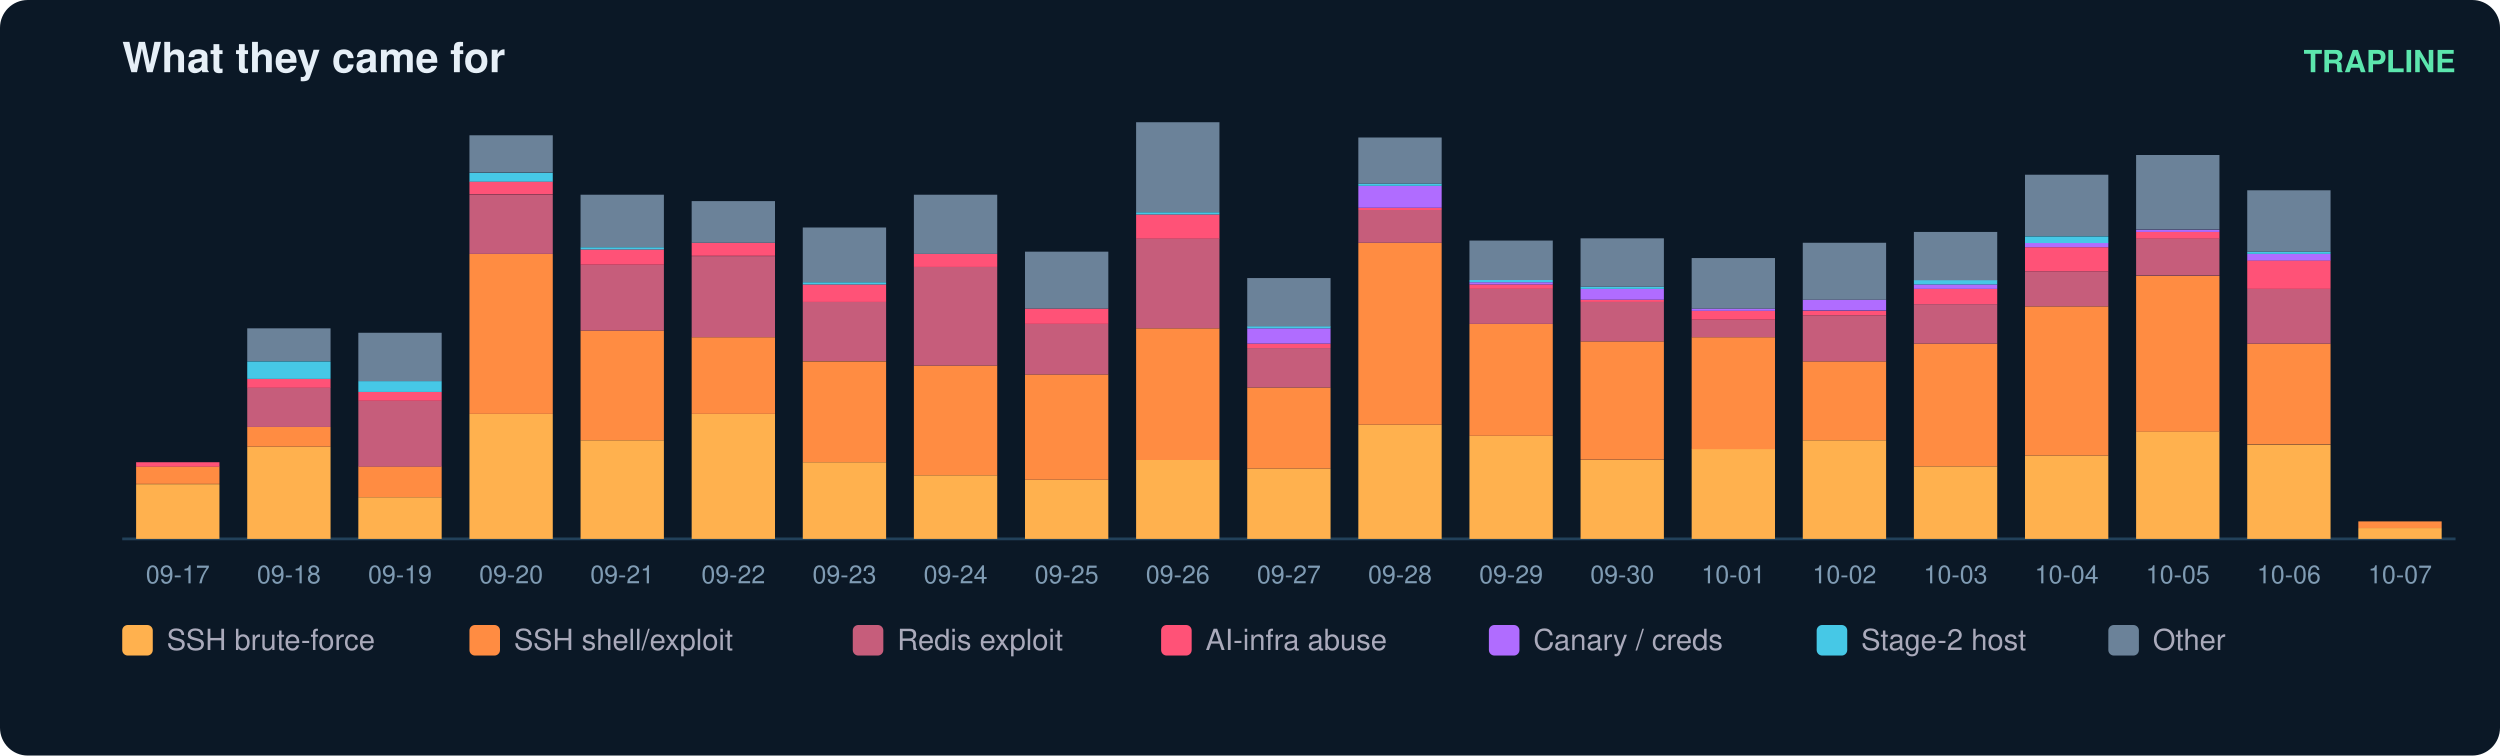
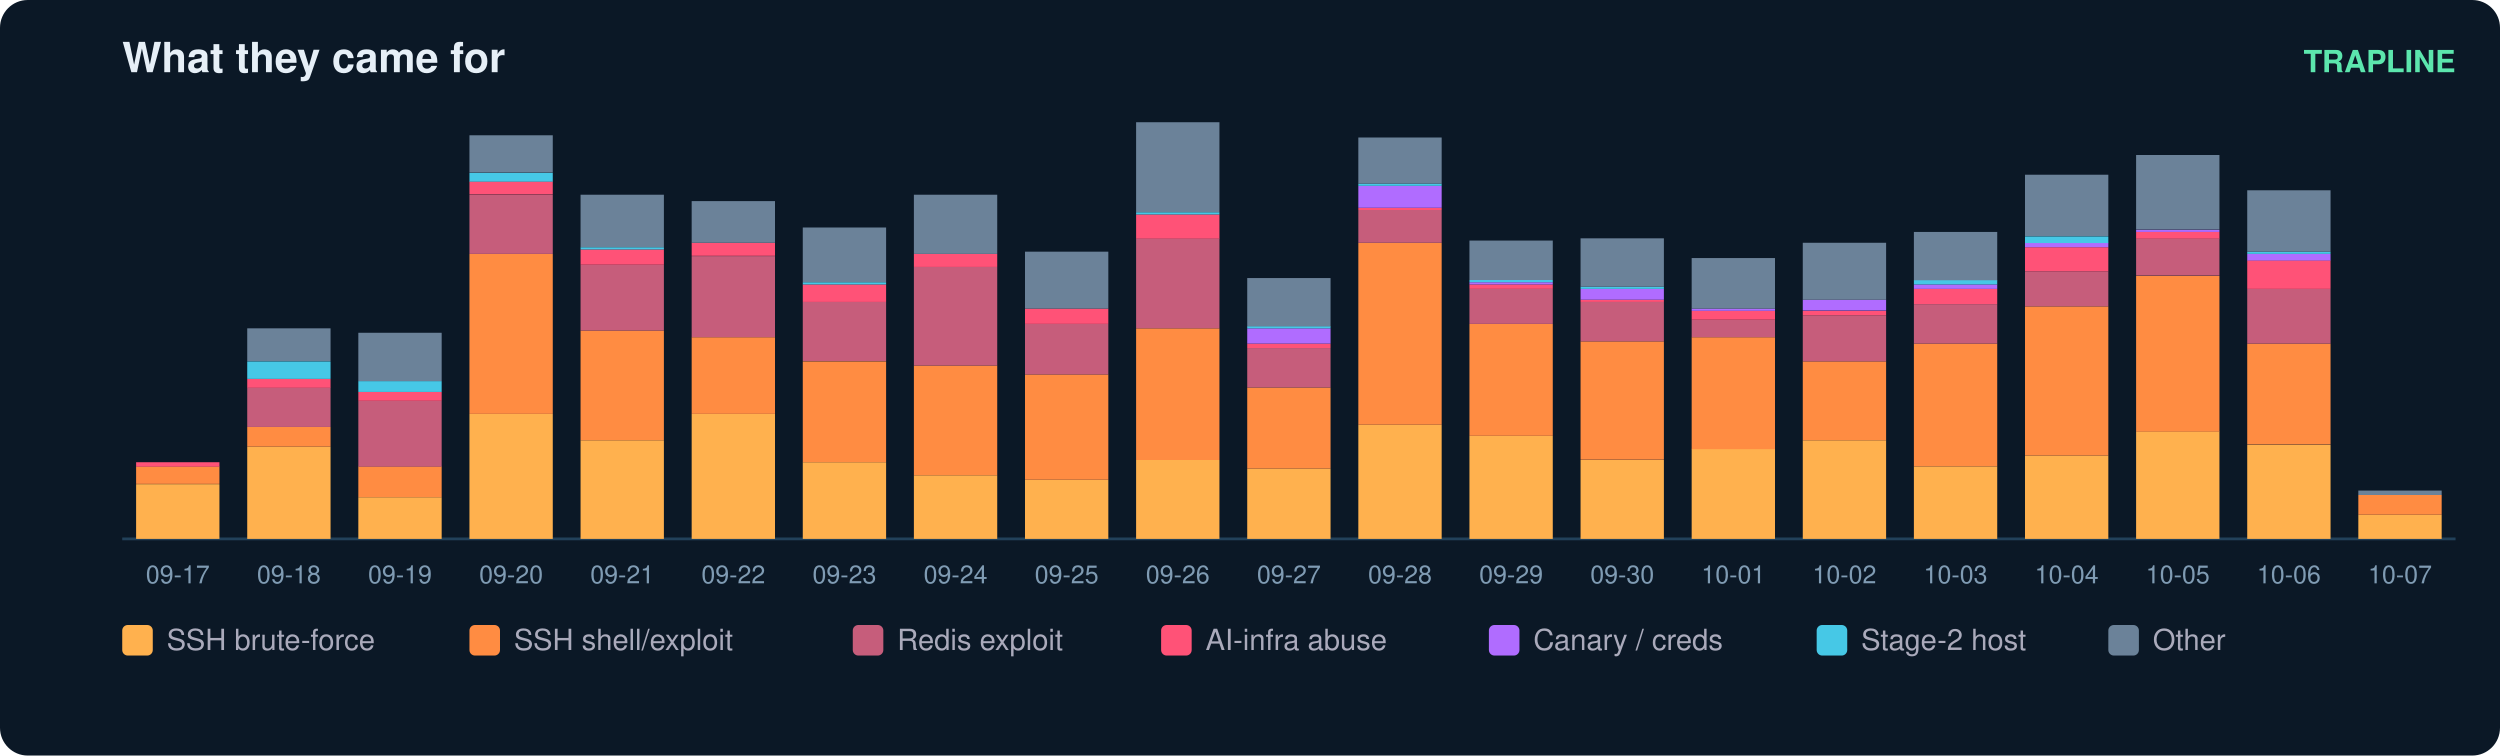
<svg xmlns="http://www.w3.org/2000/svg" width="900" height="272" viewBox="0 0 900 272" font-family="ui-sans-serif,Segoe UI,Helvetica,Arial">
  <rect width="900" height="272" rx="10" fill="#0b1826" />
  <text x="44" y="26" fill="#e6eff7" font-size="15" font-weight="700">What they came for</text>
  <text x="884" y="26" fill="#5ce6ad" font-size="11" text-anchor="end" font-weight="600">TRAPLINE</text>
  <line x1="44" y1="194" x2="884" y2="194" stroke="#22415a" />
  <rect x="49" y="174.3" width="30" height="19.7" fill="#ffb14e" />
  <rect x="49" y="167.9" width="30" height="6.3" fill="#ff8c42" />
  <rect x="49" y="166.4" width="30" height="1.6" fill="#ff5277" />
  <text x="64.0" y="210.0" fill="#7f9bb3" font-size="9" text-anchor="middle">09-17</text>
  <rect x="89" y="160.8" width="30" height="33.2" fill="#ffb14e" />
  <rect x="89" y="153.7" width="30" height="7.1" fill="#ff8c42" />
  <rect x="89" y="139.5" width="30" height="14.2" fill="#c65d7b" />
  <rect x="89" y="136.4" width="30" height="3.2" fill="#ff5277" />
  <rect x="89" y="130.1" width="30" height="6.3" fill="#46c8e6" />
  <rect x="89" y="118.2" width="30" height="11.8" fill="#6b8299" />
  <text x="104.0" y="210.0" fill="#7f9bb3" font-size="9" text-anchor="middle">09-18</text>
  <rect x="129" y="179.0" width="30" height="15.0" fill="#ffb14e" />
  <rect x="129" y="167.9" width="30" height="11.1" fill="#ff8c42" />
  <rect x="129" y="144.3" width="30" height="23.7" fill="#c65d7b" />
  <rect x="129" y="141.1" width="30" height="3.2" fill="#ff5277" />
  <rect x="129" y="137.2" width="30" height="3.9" fill="#46c8e6" />
  <rect x="129" y="119.8" width="30" height="17.4" fill="#6b8299" />
  <text x="144.0" y="210.0" fill="#7f9bb3" font-size="9" text-anchor="middle">09-19</text>
  <rect x="169" y="149.0" width="30" height="45.0" fill="#ffb14e" />
  <rect x="169" y="91.4" width="30" height="57.6" fill="#ff8c42" />
  <rect x="169" y="70.1" width="30" height="21.3" fill="#c65d7b" />
  <rect x="169" y="65.3" width="30" height="4.7" fill="#ff5277" />
  <rect x="169" y="62.2" width="30" height="3.2" fill="#46c8e6" />
  <rect x="169" y="48.7" width="30" height="13.4" fill="#6b8299" />
  <text x="184.0" y="210.0" fill="#7f9bb3" font-size="9" text-anchor="middle">09-20</text>
  <rect x="209" y="158.5" width="30" height="35.5" fill="#ffb14e" />
  <rect x="209" y="119.0" width="30" height="39.5" fill="#ff8c42" />
  <rect x="209" y="95.3" width="30" height="23.7" fill="#c65d7b" />
  <rect x="209" y="89.8" width="30" height="5.5" fill="#ff5277" />
  <rect x="209" y="89.0" width="30" height="0.8" fill="#46c8e6" />
  <rect x="209" y="70.1" width="30" height="18.9" fill="#6b8299" />
  <text x="224.0" y="210.0" fill="#7f9bb3" font-size="9" text-anchor="middle">09-21</text>
  <rect x="249" y="149.0" width="30" height="45.0" fill="#ffb14e" />
  <rect x="249" y="121.4" width="30" height="27.6" fill="#ff8c42" />
  <rect x="249" y="92.2" width="30" height="29.2" fill="#c65d7b" />
  <rect x="249" y="87.4" width="30" height="4.7" fill="#ff5277" />
  <rect x="249" y="72.4" width="30" height="15.0" fill="#6b8299" />
  <text x="264.0" y="210.0" fill="#7f9bb3" font-size="9" text-anchor="middle">09-22</text>
  <rect x="289" y="166.4" width="30" height="27.6" fill="#ffb14e" />
  <rect x="289" y="130.1" width="30" height="36.3" fill="#ff8c42" />
  <rect x="289" y="108.7" width="30" height="21.3" fill="#c65d7b" />
  <rect x="289" y="102.4" width="30" height="6.3" fill="#ff5277" />
  <rect x="289" y="101.6" width="30" height="0.8" fill="#46c8e6" />
  <rect x="289" y="81.9" width="30" height="19.7" fill="#6b8299" />
  <text x="304.0" y="210.0" fill="#7f9bb3" font-size="9" text-anchor="middle">09-23</text>
  <rect x="329" y="171.1" width="30" height="22.9" fill="#ffb14e" />
  <rect x="329" y="131.6" width="30" height="39.5" fill="#ff8c42" />
  <rect x="329" y="96.1" width="30" height="35.5" fill="#c65d7b" />
  <rect x="329" y="91.4" width="30" height="4.7" fill="#ff5277" />
  <rect x="329" y="70.1" width="30" height="21.3" fill="#6b8299" />
  <text x="344.0" y="210.0" fill="#7f9bb3" font-size="9" text-anchor="middle">09-24</text>
  <rect x="369" y="172.7" width="30" height="21.3" fill="#ffb14e" />
  <rect x="369" y="134.8" width="30" height="37.9" fill="#ff8c42" />
  <rect x="369" y="116.6" width="30" height="18.2" fill="#c65d7b" />
  <rect x="369" y="111.1" width="30" height="5.5" fill="#ff5277" />
  <rect x="369" y="90.6" width="30" height="20.5" fill="#6b8299" />
  <text x="384.0" y="210.0" fill="#7f9bb3" font-size="9" text-anchor="middle">09-25</text>
  <rect x="409" y="165.6" width="30" height="28.4" fill="#ffb14e" />
  <rect x="409" y="118.2" width="30" height="47.4" fill="#ff8c42" />
  <rect x="409" y="85.8" width="30" height="32.4" fill="#c65d7b" />
  <rect x="409" y="77.2" width="30" height="8.7" fill="#ff5277" />
  <rect x="409" y="76.4" width="30" height="0.8" fill="#46c8e6" />
  <rect x="409" y="44.0" width="30" height="32.4" fill="#6b8299" />
  <text x="424.0" y="210.0" fill="#7f9bb3" font-size="9" text-anchor="middle">09-26</text>
  <rect x="449" y="168.7" width="30" height="25.3" fill="#ffb14e" />
  <rect x="449" y="139.5" width="30" height="29.2" fill="#ff8c42" />
  <rect x="449" y="125.3" width="30" height="14.2" fill="#c65d7b" />
  <rect x="449" y="123.7" width="30" height="1.6" fill="#ff5277" />
  <rect x="449" y="118.2" width="30" height="5.5" fill="#b06cff" />
  <rect x="449" y="117.4" width="30" height="0.8" fill="#46c8e6" />
  <rect x="449" y="100.1" width="30" height="17.4" fill="#6b8299" />
  <text x="464.0" y="210.0" fill="#7f9bb3" font-size="9" text-anchor="middle">09-27</text>
  <rect x="489" y="152.9" width="30" height="41.1" fill="#ffb14e" />
  <rect x="489" y="87.4" width="30" height="65.5" fill="#ff8c42" />
  <rect x="489" y="75.6" width="30" height="11.8" fill="#c65d7b" />
  <rect x="489" y="74.8" width="30" height="0.8" fill="#ff5277" />
  <rect x="489" y="66.9" width="30" height="7.9" fill="#b06cff" />
  <rect x="489" y="66.1" width="30" height="0.8" fill="#46c8e6" />
  <rect x="489" y="49.5" width="30" height="16.6" fill="#6b8299" />
  <text x="504.0" y="210.0" fill="#7f9bb3" font-size="9" text-anchor="middle">09-28</text>
  <rect x="529" y="156.9" width="30" height="37.1" fill="#ffb14e" />
  <rect x="529" y="116.6" width="30" height="40.3" fill="#ff8c42" />
  <rect x="529" y="104.0" width="30" height="12.6" fill="#c65d7b" />
  <rect x="529" y="102.4" width="30" height="1.6" fill="#ff5277" />
  <rect x="529" y="101.6" width="30" height="0.8" fill="#b06cff" />
  <rect x="529" y="100.8" width="30" height="0.8" fill="#46c8e6" />
  <rect x="529" y="86.6" width="30" height="14.2" fill="#6b8299" />
  <text x="544.0" y="210.0" fill="#7f9bb3" font-size="9" text-anchor="middle">09-29</text>
  <rect x="569" y="165.6" width="30" height="28.4" fill="#ffb14e" />
  <rect x="569" y="122.9" width="30" height="42.6" fill="#ff8c42" />
  <rect x="569" y="108.7" width="30" height="14.2" fill="#c65d7b" />
  <rect x="569" y="107.9" width="30" height="0.8" fill="#ff5277" />
  <rect x="569" y="104.0" width="30" height="3.9" fill="#b06cff" />
  <rect x="569" y="103.2" width="30" height="0.8" fill="#46c8e6" />
  <rect x="569" y="85.8" width="30" height="17.4" fill="#6b8299" />
  <text x="584.0" y="210.0" fill="#7f9bb3" font-size="9" text-anchor="middle">09-30</text>
  <rect x="609" y="161.6" width="30" height="32.4" fill="#ffb14e" />
  <rect x="609" y="121.4" width="30" height="40.3" fill="#ff8c42" />
  <rect x="609" y="115.1" width="30" height="6.3" fill="#c65d7b" />
  <rect x="609" y="111.9" width="30" height="3.2" fill="#ff5277" />
  <rect x="609" y="111.1" width="30" height="0.8" fill="#b06cff" />
  <rect x="609" y="92.9" width="30" height="18.2" fill="#6b8299" />
  <text x="624.0" y="210.0" fill="#7f9bb3" font-size="9" text-anchor="middle">10-01</text>
  <rect x="649" y="158.5" width="30" height="35.5" fill="#ffb14e" />
  <rect x="649" y="130.1" width="30" height="28.4" fill="#ff8c42" />
  <rect x="649" y="113.5" width="30" height="16.6" fill="#c65d7b" />
  <rect x="649" y="111.9" width="30" height="1.6" fill="#ff5277" />
  <rect x="649" y="107.9" width="30" height="3.9" fill="#b06cff" />
  <rect x="649" y="87.4" width="30" height="20.5" fill="#6b8299" />
  <text x="664.0" y="210.0" fill="#7f9bb3" font-size="9" text-anchor="middle">10-02</text>
  <rect x="689" y="167.9" width="30" height="26.1" fill="#ffb14e" />
  <rect x="689" y="123.7" width="30" height="44.2" fill="#ff8c42" />
  <rect x="689" y="109.5" width="30" height="14.2" fill="#c65d7b" />
  <rect x="689" y="104.0" width="30" height="5.5" fill="#ff5277" />
  <rect x="689" y="102.4" width="30" height="1.6" fill="#b06cff" />
  <rect x="689" y="100.8" width="30" height="1.6" fill="#46c8e6" />
  <rect x="689" y="83.5" width="30" height="17.4" fill="#6b8299" />
  <text x="704.0" y="210.0" fill="#7f9bb3" font-size="9" text-anchor="middle">10-03</text>
  <rect x="729" y="164.0" width="30" height="30.0" fill="#ffb14e" />
  <rect x="729" y="110.3" width="30" height="53.7" fill="#ff8c42" />
  <rect x="729" y="97.7" width="30" height="12.6" fill="#c65d7b" />
  <rect x="729" y="89.0" width="30" height="8.7" fill="#ff5277" />
  <rect x="729" y="87.4" width="30" height="1.6" fill="#b06cff" />
  <rect x="729" y="85.1" width="30" height="2.4" fill="#46c8e6" />
  <rect x="729" y="62.9" width="30" height="22.1" fill="#6b8299" />
  <text x="744.0" y="210.0" fill="#7f9bb3" font-size="9" text-anchor="middle">10-04</text>
  <rect x="769" y="155.3" width="30" height="38.7" fill="#ffb14e" />
  <rect x="769" y="99.3" width="30" height="56.1" fill="#ff8c42" />
  <rect x="769" y="85.8" width="30" height="13.4" fill="#c65d7b" />
  <rect x="769" y="83.5" width="30" height="2.4" fill="#ff5277" />
  <rect x="769" y="82.7" width="30" height="0.8" fill="#b06cff" />
  <rect x="769" y="55.8" width="30" height="26.8" fill="#6b8299" />
  <text x="784.0" y="210.0" fill="#7f9bb3" font-size="9" text-anchor="middle">10-05</text>
  <rect x="809" y="160.1" width="30" height="33.9" fill="#ffb14e" />
  <rect x="809" y="123.7" width="30" height="36.3" fill="#ff8c42" />
  <rect x="809" y="104.0" width="30" height="19.7" fill="#c65d7b" />
  <rect x="809" y="93.7" width="30" height="10.3" fill="#ff5277" />
  <rect x="809" y="91.4" width="30" height="2.4" fill="#b06cff" />
  <rect x="809" y="90.6" width="30" height="0.8" fill="#46c8e6" />
  <rect x="809" y="68.5" width="30" height="22.1" fill="#6b8299" />
  <text x="824.0" y="210.0" fill="#7f9bb3" font-size="9" text-anchor="middle">10-06</text>
-   <rect x="849" y="190.1" width="30" height="3.9" fill="#ffb14e" />
-   <rect x="849" y="187.7" width="30" height="2.4" fill="#ff8c42" />
+   <rect x="849" y="185.3" width="30" height="8.7" fill="#ffb14e" />
+   <rect x="849" y="178.2" width="30" height="7.1" fill="#ff8c42" />
+   <rect x="849" y="176.6" width="30" height="1.6" fill="#6b8299" />
  <text x="864.0" y="210.0" fill="#7f9bb3" font-size="9" text-anchor="middle">10-07</text>
  <rect x="44" y="225" width="11" height="11" rx="2" fill="#ffb14e" />
  <text x="60" y="234" fill="#aab" font-size="10.5">SSH brute-force</text>
  <rect x="169" y="225" width="11" height="11" rx="2" fill="#ff8c42" />
  <text x="185" y="234" fill="#aab" font-size="10.5">SSH shell/exploit</text>
  <rect x="307" y="225" width="11" height="11" rx="2" fill="#c65d7b" />
  <text x="323" y="234" fill="#aab" font-size="10.5">Redis exploit</text>
  <rect x="418" y="225" width="11" height="11" rx="2" fill="#ff5277" />
  <text x="434" y="234" fill="#aab" font-size="10.5">AI-infra abuse</text>
  <rect x="536" y="225" width="11" height="11" rx="2" fill="#b06cff" />
  <text x="552" y="234" fill="#aab" font-size="10.5">Canary / creds</text>
  <rect x="654" y="225" width="11" height="11" rx="2" fill="#46c8e6" />
  <text x="670" y="234" fill="#aab" font-size="10.5">Stage-2 host</text>
  <rect x="759" y="225" width="11" height="11" rx="2" fill="#6b8299" />
  <text x="775" y="234" fill="#aab" font-size="10.5">Other</text>
</svg>
